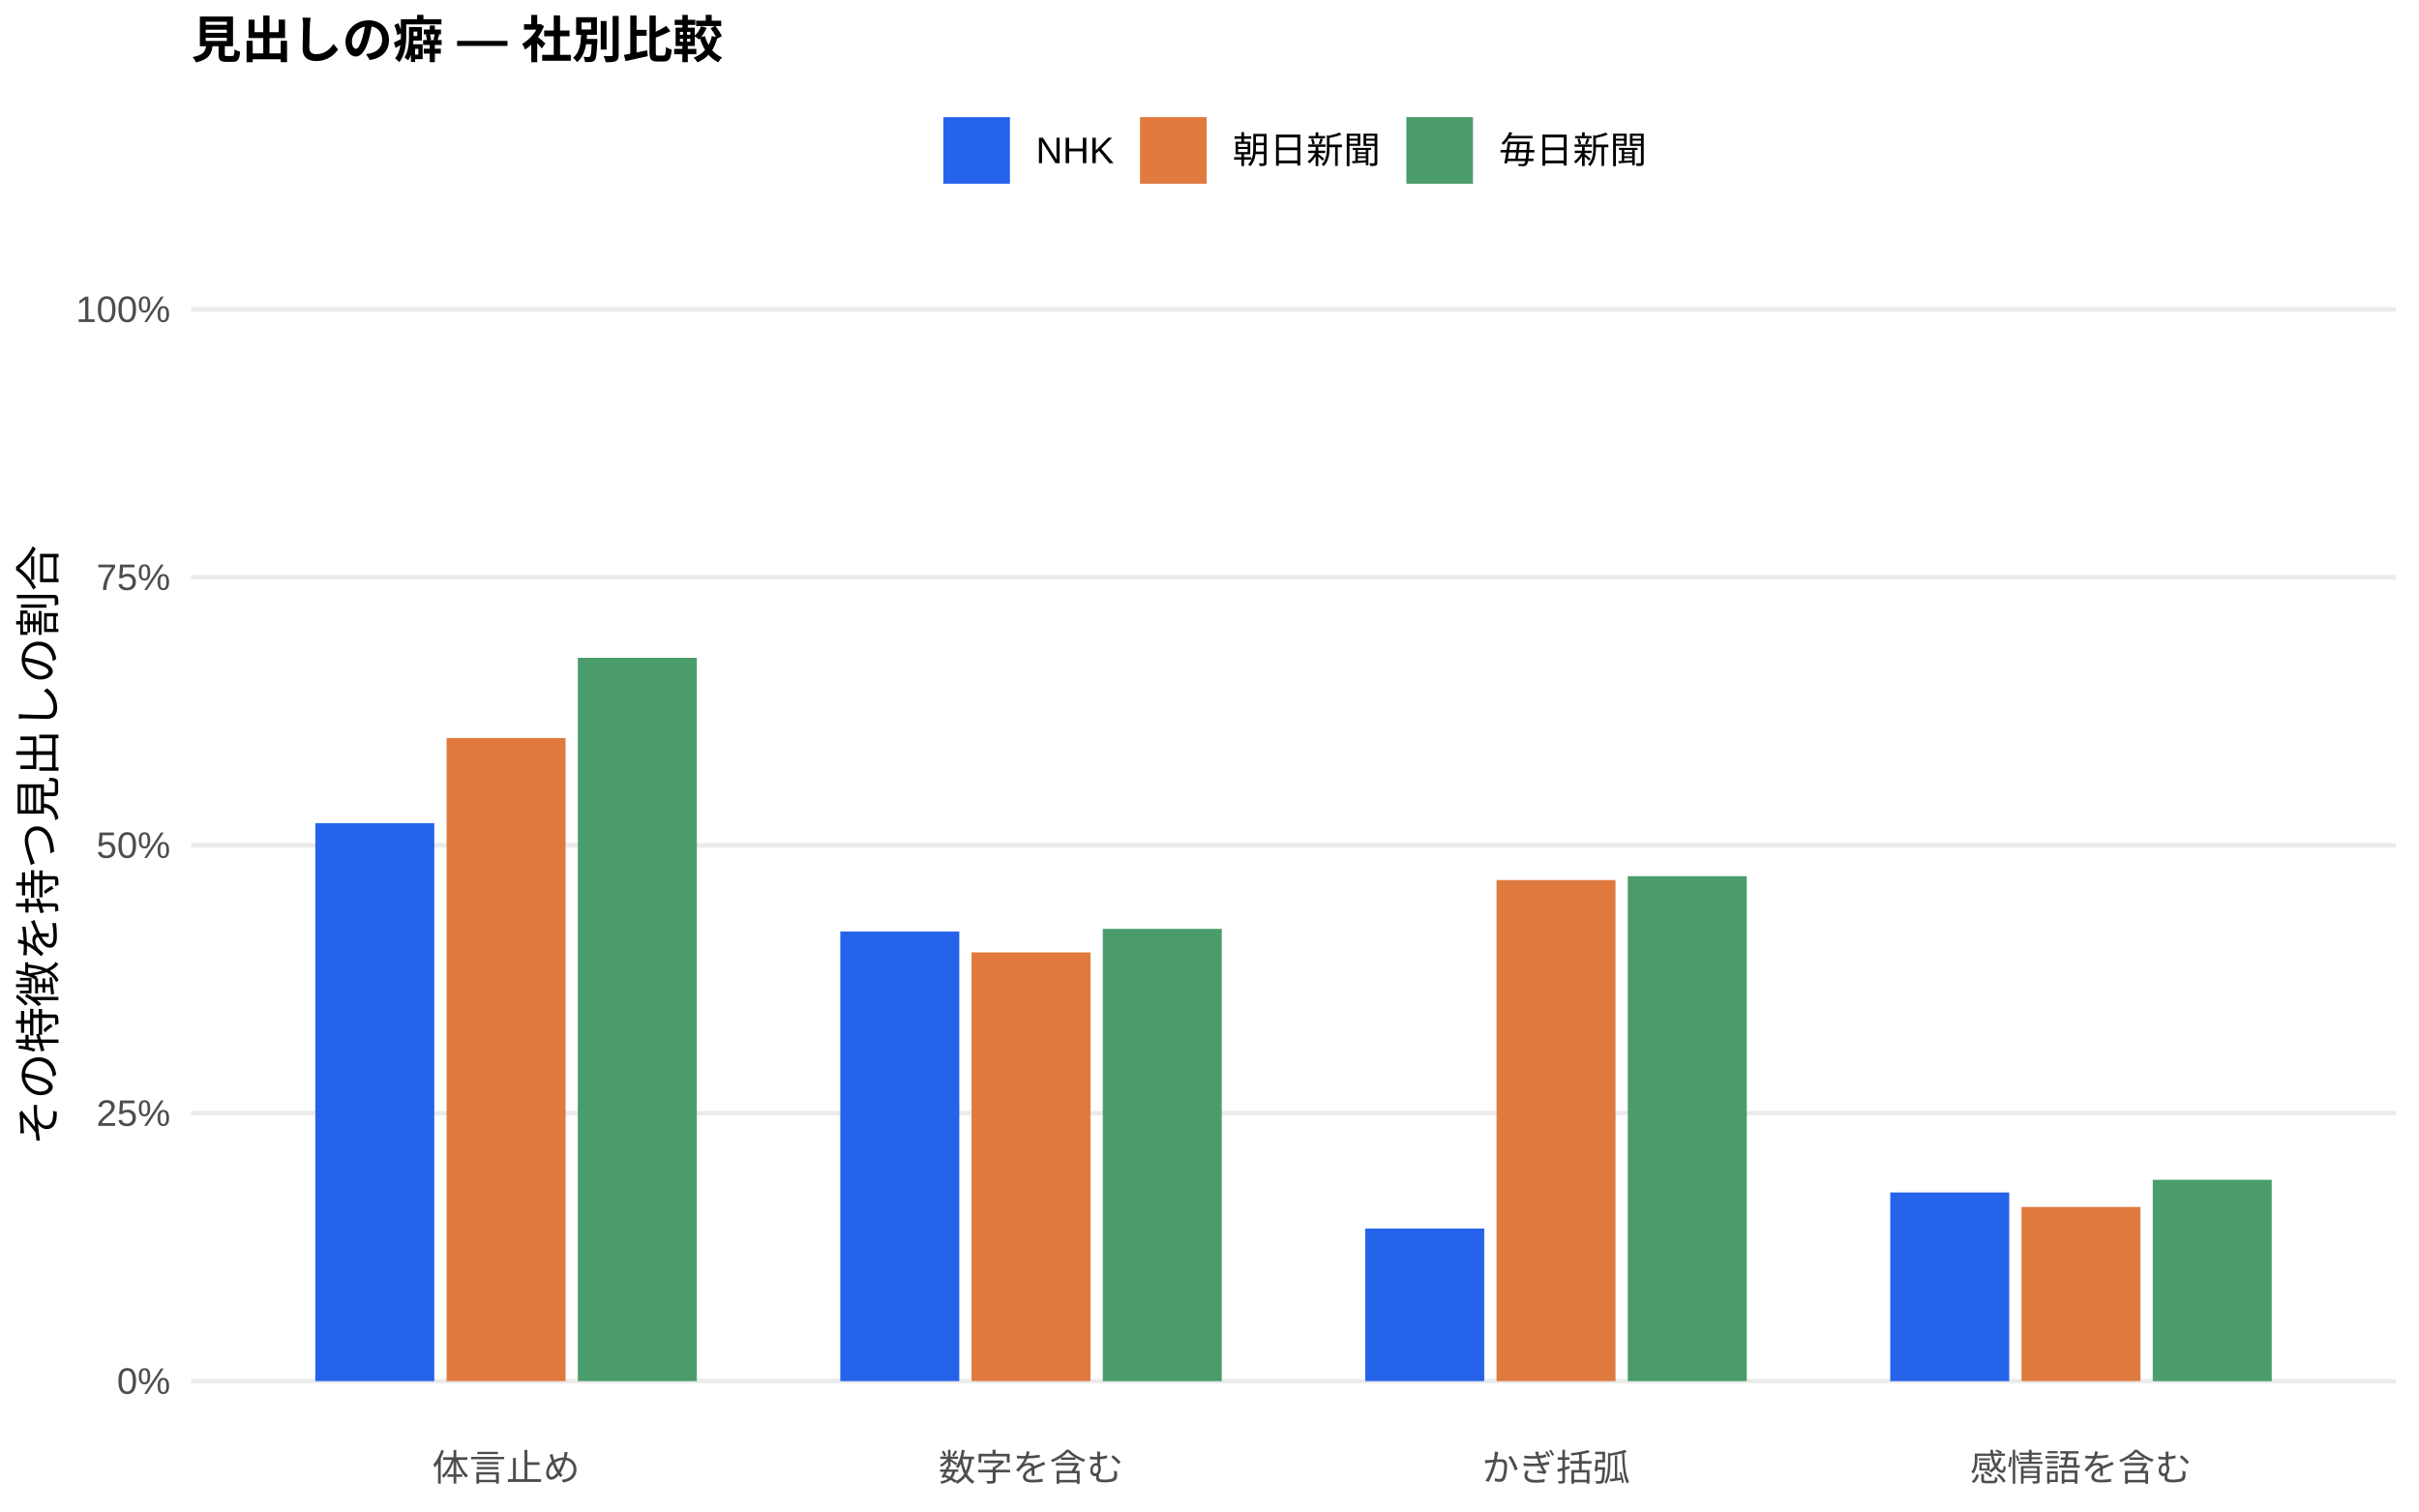
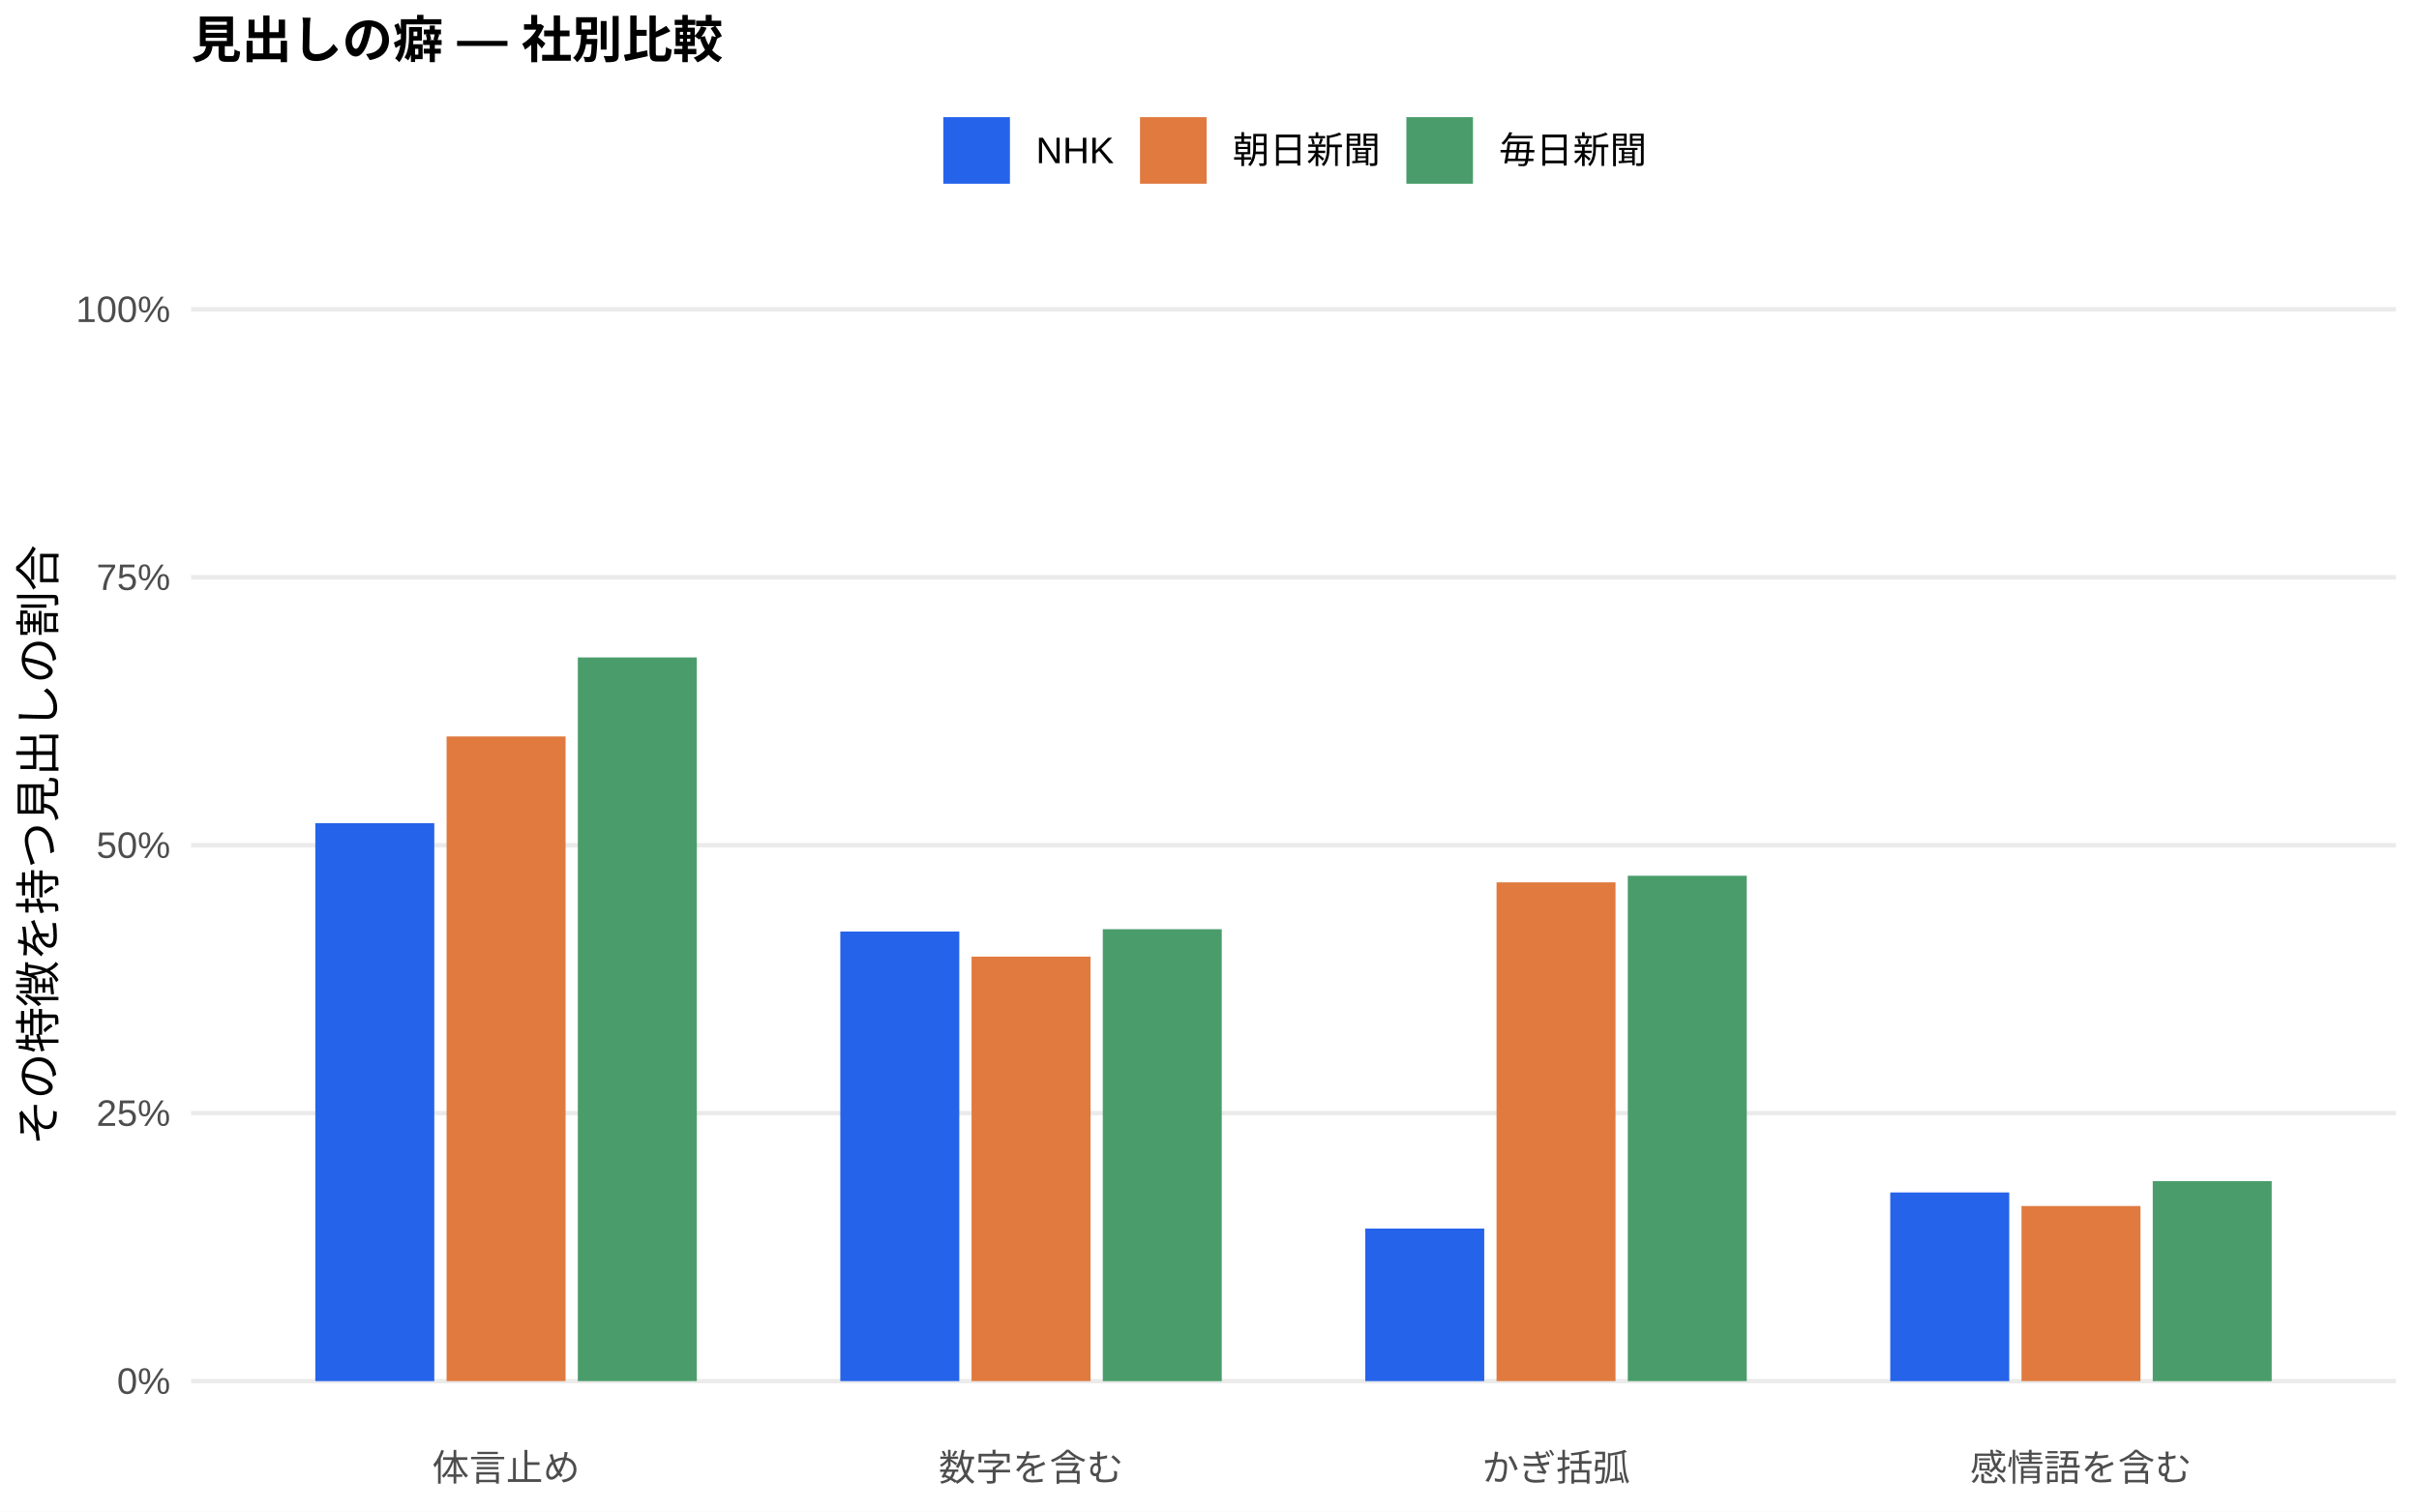
<svg xmlns="http://www.w3.org/2000/svg" width="576.00pt" height="360.00pt" viewBox="0 0 576.00 360.00">
  <g class="svglite">
    <defs>
      <style type="text/css">
    .svglite line, .svglite polyline, .svglite polygon, .svglite path, .svglite rect, .svglite circle {
      fill: none;
      stroke: #000000;
      stroke-linecap: round;
      stroke-linejoin: round;
      stroke-miterlimit: 10.00;
    }
    .svglite text {
      white-space: pre;
    }
    .svglite g.glyphgroup path {
      fill: inherit;
      stroke: none;
    }
  </style>
    </defs>
    <rect width="100%" height="100%" style="stroke: none; fill: #FFFFFF;" />
    <defs>
      <clipPath id="cpMC4wMHw1NzYuMDB8MC4wMHwzNjAuMDA=">
        <rect x="0.00" y="0.00" width="576.00" height="360.00" />
      </clipPath>
    </defs>
    <g clip-path="url(#cpMC4wMHw1NzYuMDB8MC4wMHwzNjAuMDA=)">
      <rect x="0.00" y="0.00" width="576.00" height="360.00" style="stroke-width: 1.07; stroke: none; fill: #FFFFFF;" />
    </g>
    <defs>
      <clipPath id="cpNDUuNTB8NTcwLjUyfDYwLjkxfDM0MS43MQ==">
        <rect x="45.50" y="60.91" width="525.02" height="280.80" />
      </clipPath>
    </defs>
    <g clip-path="url(#cpNDUuNTB8NTcwLjUyfDYwLjkxfDM0MS43MQ==)">
      <polyline points="45.50,328.94 570.52,328.94 " style="stroke-width: 1.07; stroke: #EBEBEB; stroke-linecap: butt;" />
      <polyline points="45.50,265.12 570.52,265.12 " style="stroke-width: 1.07; stroke: #EBEBEB; stroke-linecap: butt;" />
      <polyline points="45.50,201.31 570.52,201.31 " style="stroke-width: 1.07; stroke: #EBEBEB; stroke-linecap: butt;" />
      <polyline points="45.50,137.49 570.52,137.49 " style="stroke-width: 1.07; stroke: #EBEBEB; stroke-linecap: butt;" />
      <polyline points="45.50,73.67 570.52,73.67 " style="stroke-width: 1.07; stroke: #EBEBEB; stroke-linecap: butt;" />
      <rect x="75.08" y="196.05" width="28.33" height="132.89" style="stroke-width: 1.07; stroke: none; stroke-linecap: butt; stroke-linejoin: miter; fill: #2563EB;" />
      <rect x="200.09" y="221.86" width="28.33" height="107.08" style="stroke-width: 1.07; stroke: none; stroke-linecap: butt; stroke-linejoin: miter; fill: #2563EB;" />
      <rect x="325.09" y="292.61" width="28.33" height="36.33" style="stroke-width: 1.07; stroke: none; stroke-linecap: butt; stroke-linejoin: miter; fill: #2563EB;" />
      <rect x="450.10" y="284.01" width="28.33" height="44.94" style="stroke-width: 1.07; stroke: none; stroke-linecap: butt; stroke-linejoin: miter; fill: #2563EB;" />
-       <rect x="106.34" y="175.78" width="28.33" height="153.16" style="stroke-width: 1.07; stroke: none; stroke-linecap: butt; stroke-linejoin: miter; fill: #E07A3F;" />
-       <rect x="231.34" y="226.83" width="28.33" height="102.11" style="stroke-width: 1.07; stroke: none; stroke-linecap: butt; stroke-linejoin: miter; fill: #E07A3F;" />
-       <rect x="356.35" y="209.60" width="28.33" height="119.34" style="stroke-width: 1.07; stroke: none; stroke-linecap: butt; stroke-linejoin: miter; fill: #E07A3F;" />
-       <rect x="481.35" y="287.46" width="28.33" height="41.48" style="stroke-width: 1.07; stroke: none; stroke-linecap: butt; stroke-linejoin: miter; fill: #E07A3F;" />
-       <rect x="137.59" y="156.67" width="28.33" height="172.27" style="stroke-width: 1.07; stroke: none; stroke-linecap: butt; stroke-linejoin: miter; fill: #4A9D6B;" />
-       <rect x="262.59" y="221.23" width="28.33" height="107.72" style="stroke-width: 1.07; stroke: none; stroke-linecap: butt; stroke-linejoin: miter; fill: #4A9D6B;" />
-       <rect x="387.60" y="208.68" width="28.33" height="120.26" style="stroke-width: 1.07; stroke: none; stroke-linecap: butt; stroke-linejoin: miter; fill: #4A9D6B;" />
-       <rect x="512.60" y="280.99" width="28.33" height="47.96" style="stroke-width: 1.07; stroke: none; stroke-linecap: butt; stroke-linejoin: miter; fill: #4A9D6B;" />
+       <rect x="106.34" y="175.40" width="28.33" height="153.54" style="stroke-width: 1.07; stroke: none; stroke-linecap: butt; stroke-linejoin: miter; fill: #E07A3F;" />
+       <rect x="231.34" y="227.84" width="28.33" height="101.10" style="stroke-width: 1.07; stroke: none; stroke-linecap: butt; stroke-linejoin: miter; fill: #E07A3F;" />
+       <rect x="356.35" y="210.15" width="28.33" height="118.79" style="stroke-width: 1.07; stroke: none; stroke-linecap: butt; stroke-linejoin: miter; fill: #E07A3F;" />
+       <rect x="481.35" y="287.24" width="28.33" height="41.70" style="stroke-width: 1.07; stroke: none; stroke-linecap: butt; stroke-linejoin: miter; fill: #E07A3F;" />
+       <rect x="137.59" y="156.58" width="28.33" height="172.36" style="stroke-width: 1.07; stroke: none; stroke-linecap: butt; stroke-linejoin: miter; fill: #4A9D6B;" />
+       <rect x="262.59" y="221.31" width="28.33" height="107.64" style="stroke-width: 1.07; stroke: none; stroke-linecap: butt; stroke-linejoin: miter; fill: #4A9D6B;" />
+       <rect x="387.60" y="208.58" width="28.33" height="120.36" style="stroke-width: 1.07; stroke: none; stroke-linecap: butt; stroke-linejoin: miter; fill: #4A9D6B;" />
+       <rect x="512.60" y="281.31" width="28.33" height="47.64" style="stroke-width: 1.07; stroke: none; stroke-linecap: butt; stroke-linejoin: miter; fill: #4A9D6B;" />
    </g>
    <g clip-path="url(#cpMC4wMHw1NzYuMDB8MC4wMHwzNjAuMDA=)">
      <text x="40.57" y="331.97" text-anchor="end" style="font-size: 8.80px;fill: #4D4D4D; font-family: &quot;Liberation Sans&quot;;" textLength="12.72px" lengthAdjust="spacingAndGlyphs">0%</text>
      <text x="40.57" y="268.15" text-anchor="end" style="font-size: 8.80px;fill: #4D4D4D; font-family: &quot;Liberation Sans&quot;;" textLength="17.61px" lengthAdjust="spacingAndGlyphs">25%</text>
      <text x="40.57" y="204.33" text-anchor="end" style="font-size: 8.80px;fill: #4D4D4D; font-family: &quot;Liberation Sans&quot;;" textLength="17.61px" lengthAdjust="spacingAndGlyphs">50%</text>
      <text x="40.57" y="140.52" text-anchor="end" style="font-size: 8.80px;fill: #4D4D4D; font-family: &quot;Liberation Sans&quot;;" textLength="17.61px" lengthAdjust="spacingAndGlyphs">75%</text>
      <text x="40.57" y="76.70" text-anchor="end" style="font-size: 8.80px;fill: #4D4D4D; font-family: &quot;Liberation Sans&quot;;" textLength="22.50px" lengthAdjust="spacingAndGlyphs">100%</text>
      <text x="120.50" y="352.69" text-anchor="middle" style="font-size: 8.80px;fill: #4D4D4D; font-family: &quot;Liberation Sans&quot;;" textLength="35.19px" lengthAdjust="spacingAndGlyphs">体言止め</text>
      <text x="245.51" y="352.69" text-anchor="middle" style="font-size: 8.80px;fill: #4D4D4D; font-family: &quot;Liberation Sans&quot;;" textLength="43.98px" lengthAdjust="spacingAndGlyphs">数字を含む</text>
      <text x="370.51" y="352.69" text-anchor="middle" style="font-size: 8.80px;fill: #4D4D4D; font-family: &quot;Liberation Sans&quot;;" textLength="35.19px" lengthAdjust="spacingAndGlyphs">かぎ括弧</text>
      <text x="495.52" y="352.69" text-anchor="middle" style="font-size: 8.80px;fill: #4D4D4D; font-family: &quot;Liberation Sans&quot;;" textLength="52.78px" lengthAdjust="spacingAndGlyphs">感情語を含む</text>
      <text transform="translate(13.05,201.31) rotate(-90)" text-anchor="middle" style="font-size: 11.00px; font-family: &quot;Liberation Sans&quot;;" textLength="143.00px" lengthAdjust="spacingAndGlyphs">その特徴を持つ見出しの割合</text>
      <rect x="224.62" y="27.90" width="15.86" height="15.86" style="stroke-width: 1.07; stroke: none; stroke-linecap: butt; stroke-linejoin: miter; fill: #2563EB;" />
      <rect x="271.45" y="27.90" width="15.86" height="15.86" style="stroke-width: 1.07; stroke: none; stroke-linecap: butt; stroke-linejoin: miter; fill: #E07A3F;" />
      <rect x="334.88" y="27.90" width="15.86" height="15.86" style="stroke-width: 1.07; stroke: none; stroke-linecap: butt; stroke-linejoin: miter; fill: #4A9D6B;" />
      <text x="246.67" y="38.86" style="font-size: 8.80px; font-family: &quot;Liberation Sans&quot;;" textLength="18.59px" lengthAdjust="spacingAndGlyphs">NHK</text>
      <text x="293.50" y="38.86" style="font-size: 8.80px; font-family: &quot;Liberation Sans&quot;;" textLength="35.19px" lengthAdjust="spacingAndGlyphs">朝日新聞</text>
      <text x="356.93" y="38.86" style="font-size: 8.80px; font-family: &quot;Liberation Sans&quot;;" textLength="35.19px" lengthAdjust="spacingAndGlyphs">毎日新聞</text>
      <text x="45.50" y="13.74" style="font-size: 12.00px; font-weight: bold; font-family: &quot;Liberation Sans&quot;;" textLength="126.66px" lengthAdjust="spacingAndGlyphs">見出しの癖 — 社別比較</text>
    </g>
  </g>
</svg>
